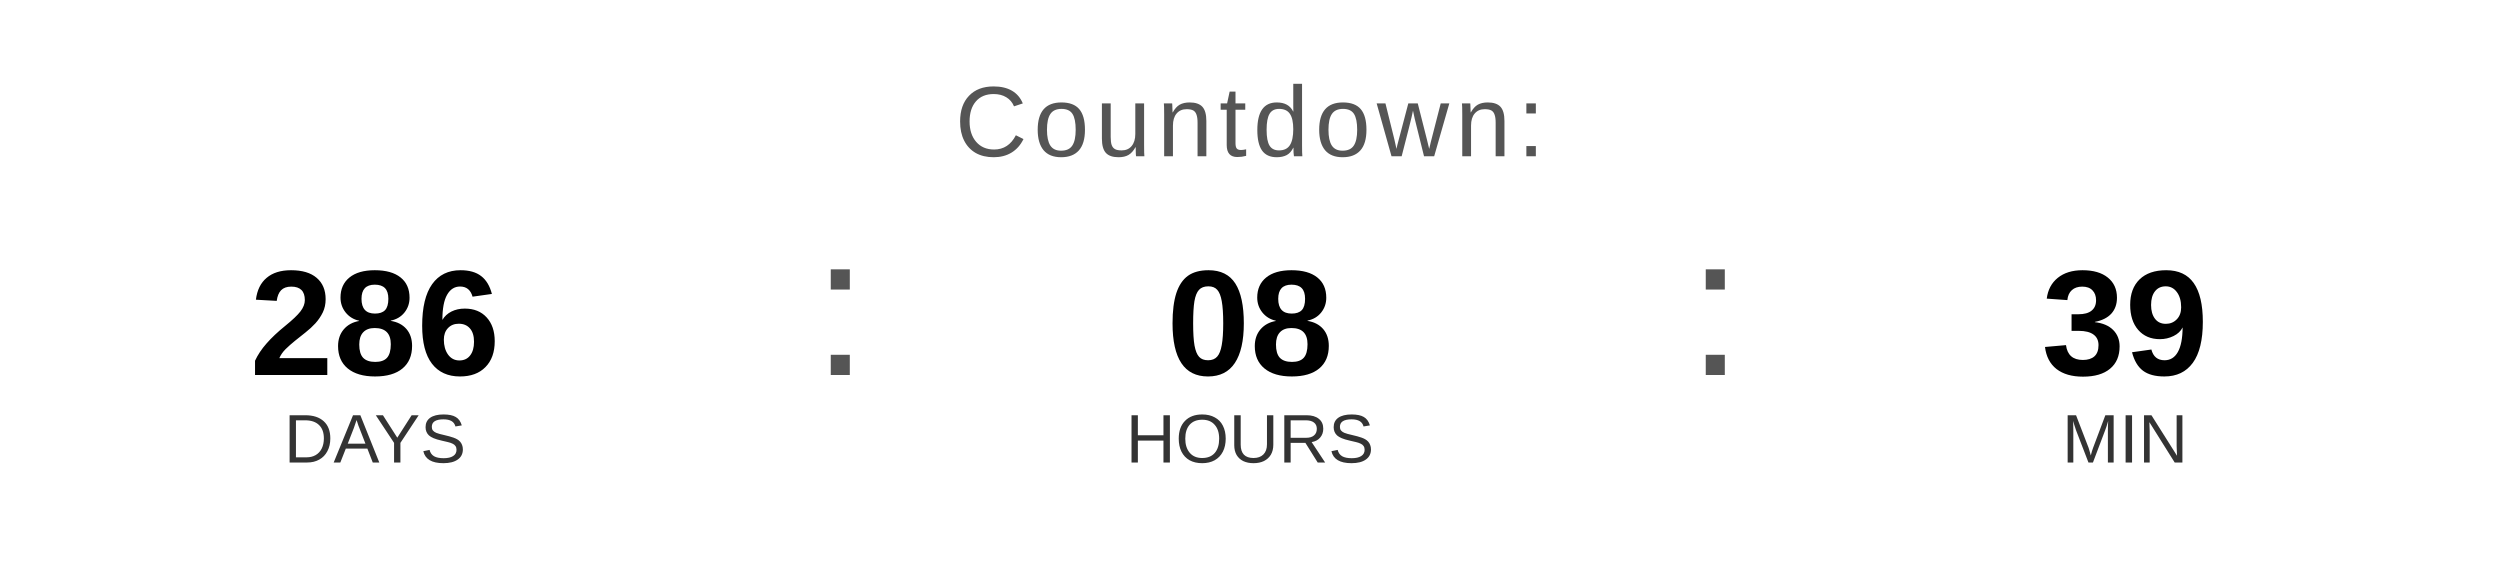
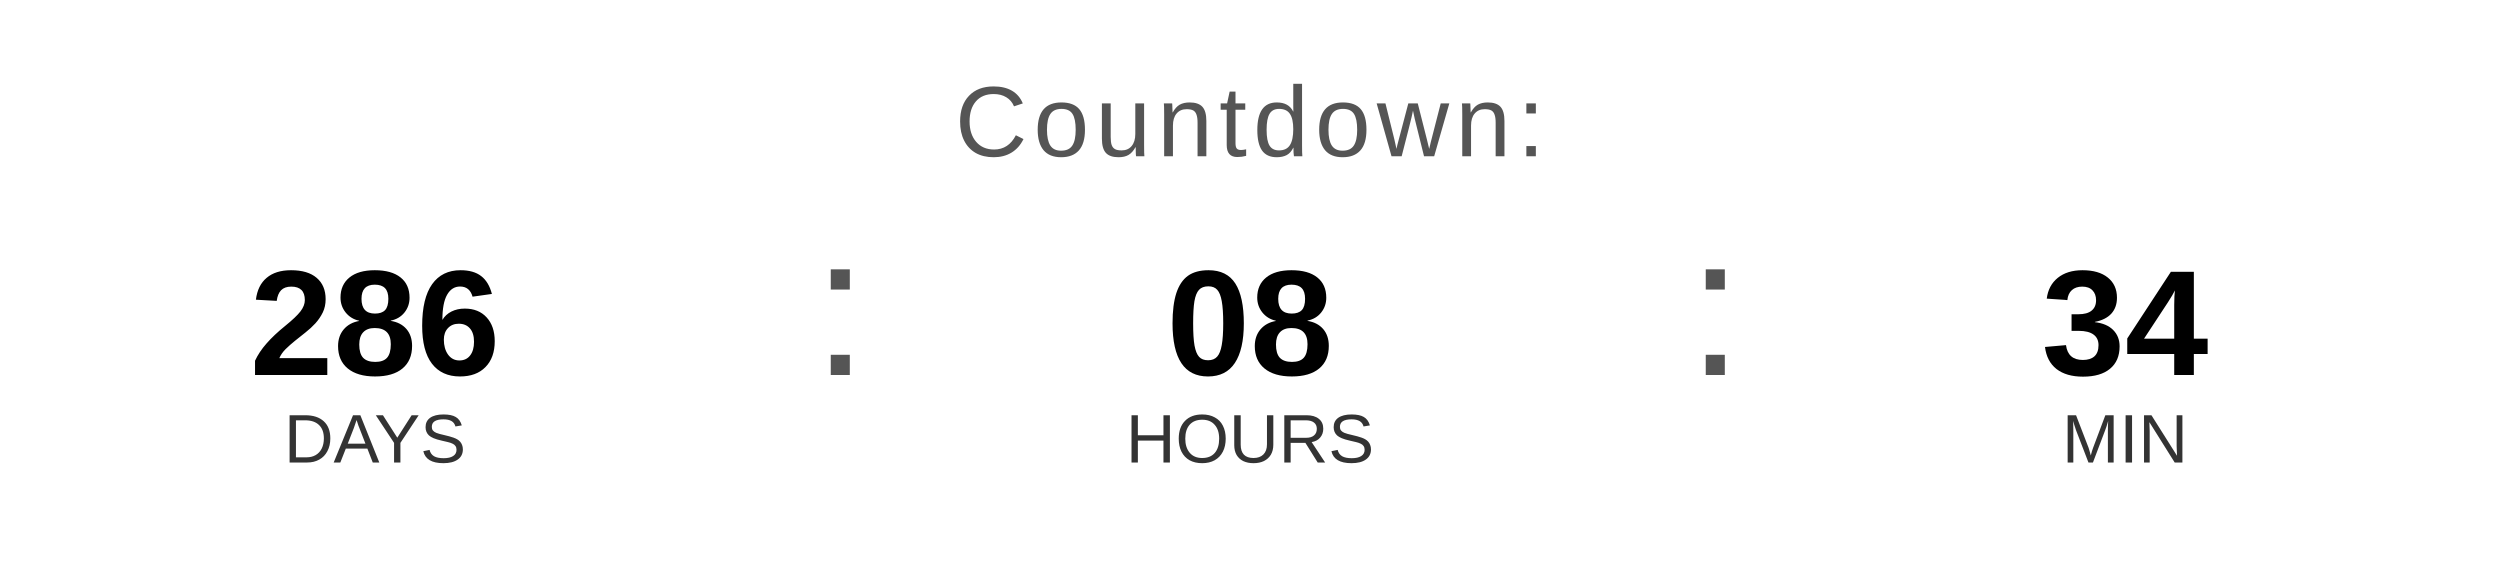
<svg xmlns="http://www.w3.org/2000/svg" width="400" height="90" viewBox="0 0 400 90">
  <text x="200" y="25" font-family="Arial, Helvetica, sans-serif" font-size="16" fill="#555555" text-anchor="middle" letter-spacing="1">
    Countdown:
  </text>
  <text x="60" y="60" font-family="Arial, Helvetica, sans-serif" font-size="24" font-weight="bold" fill="#000000" text-anchor="middle">286</text>
  <text x="60" y="74" font-family="Arial, Helvetica, sans-serif" font-size="11" fill="#333333" text-anchor="middle">DAYS</text>
  <text x="130" y="60" font-family="Arial, sans-serif" font-size="32" fill="#555555">:</text>
  <text x="200" y="60" font-family="Arial, Helvetica, sans-serif" font-size="24" font-weight="bold" fill="#000000" text-anchor="middle">08</text>
  <text x="200" y="74" font-family="Arial, Helvetica, sans-serif" font-size="11" fill="#333333" text-anchor="middle">HOURS</text>
  <text x="270" y="60" font-family="Arial, sans-serif" font-size="32" fill="#555555">:</text>
-   <text x="340" y="60" font-family="Arial, Helvetica, sans-serif" font-size="24" font-weight="bold" fill="#000000" text-anchor="middle">39</text>
+   <text x="340" y="60" font-family="Arial, Helvetica, sans-serif" font-size="24" font-weight="bold" fill="#000000" text-anchor="middle">34</text>
  <text x="340" y="74" font-family="Arial, Helvetica, sans-serif" font-size="11" fill="#333333" text-anchor="middle">MIN</text>
</svg>
